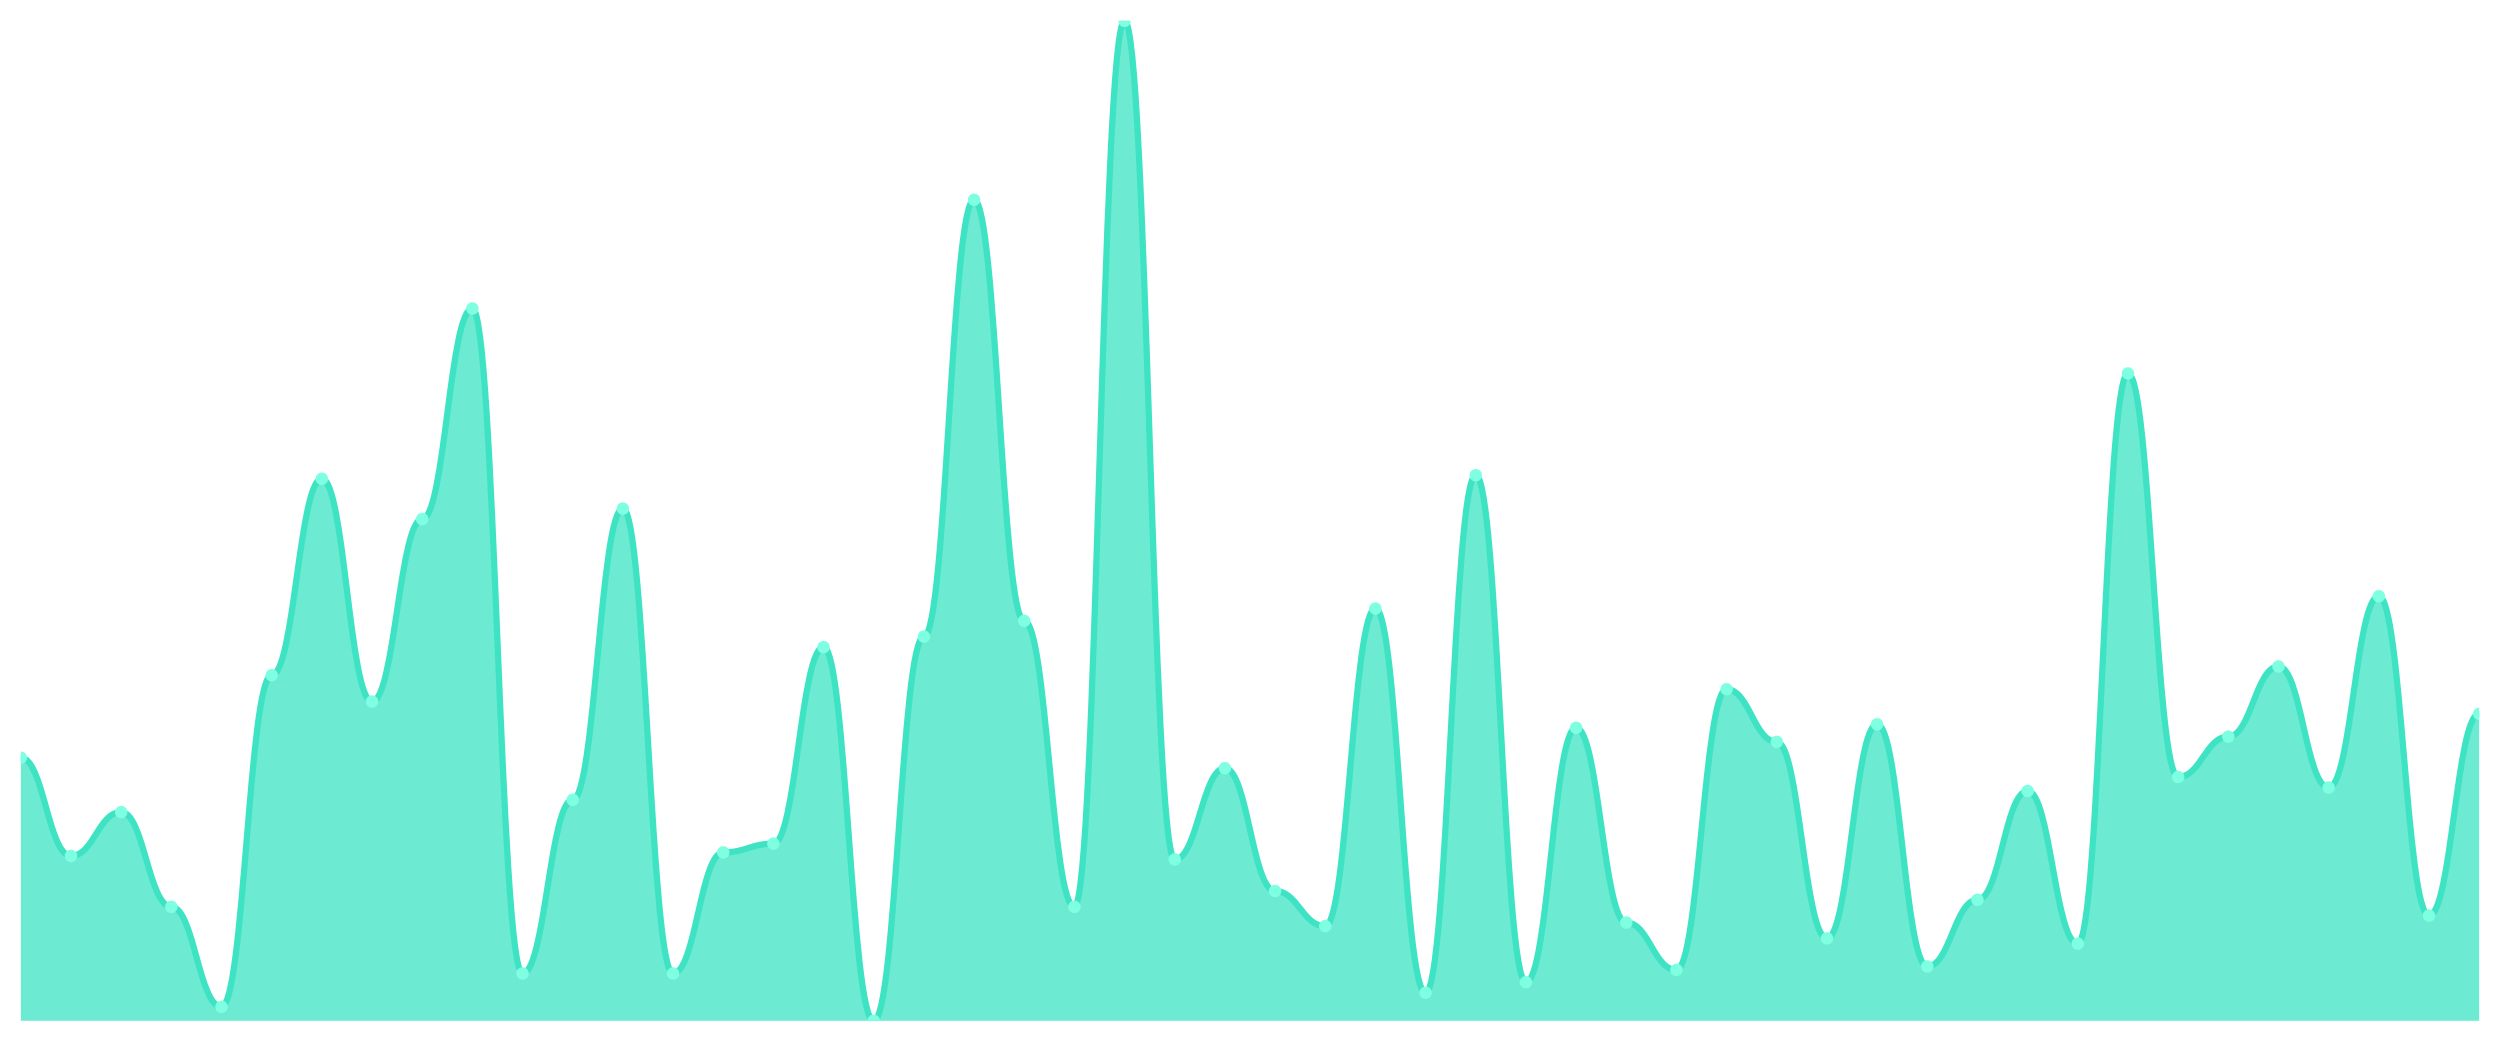
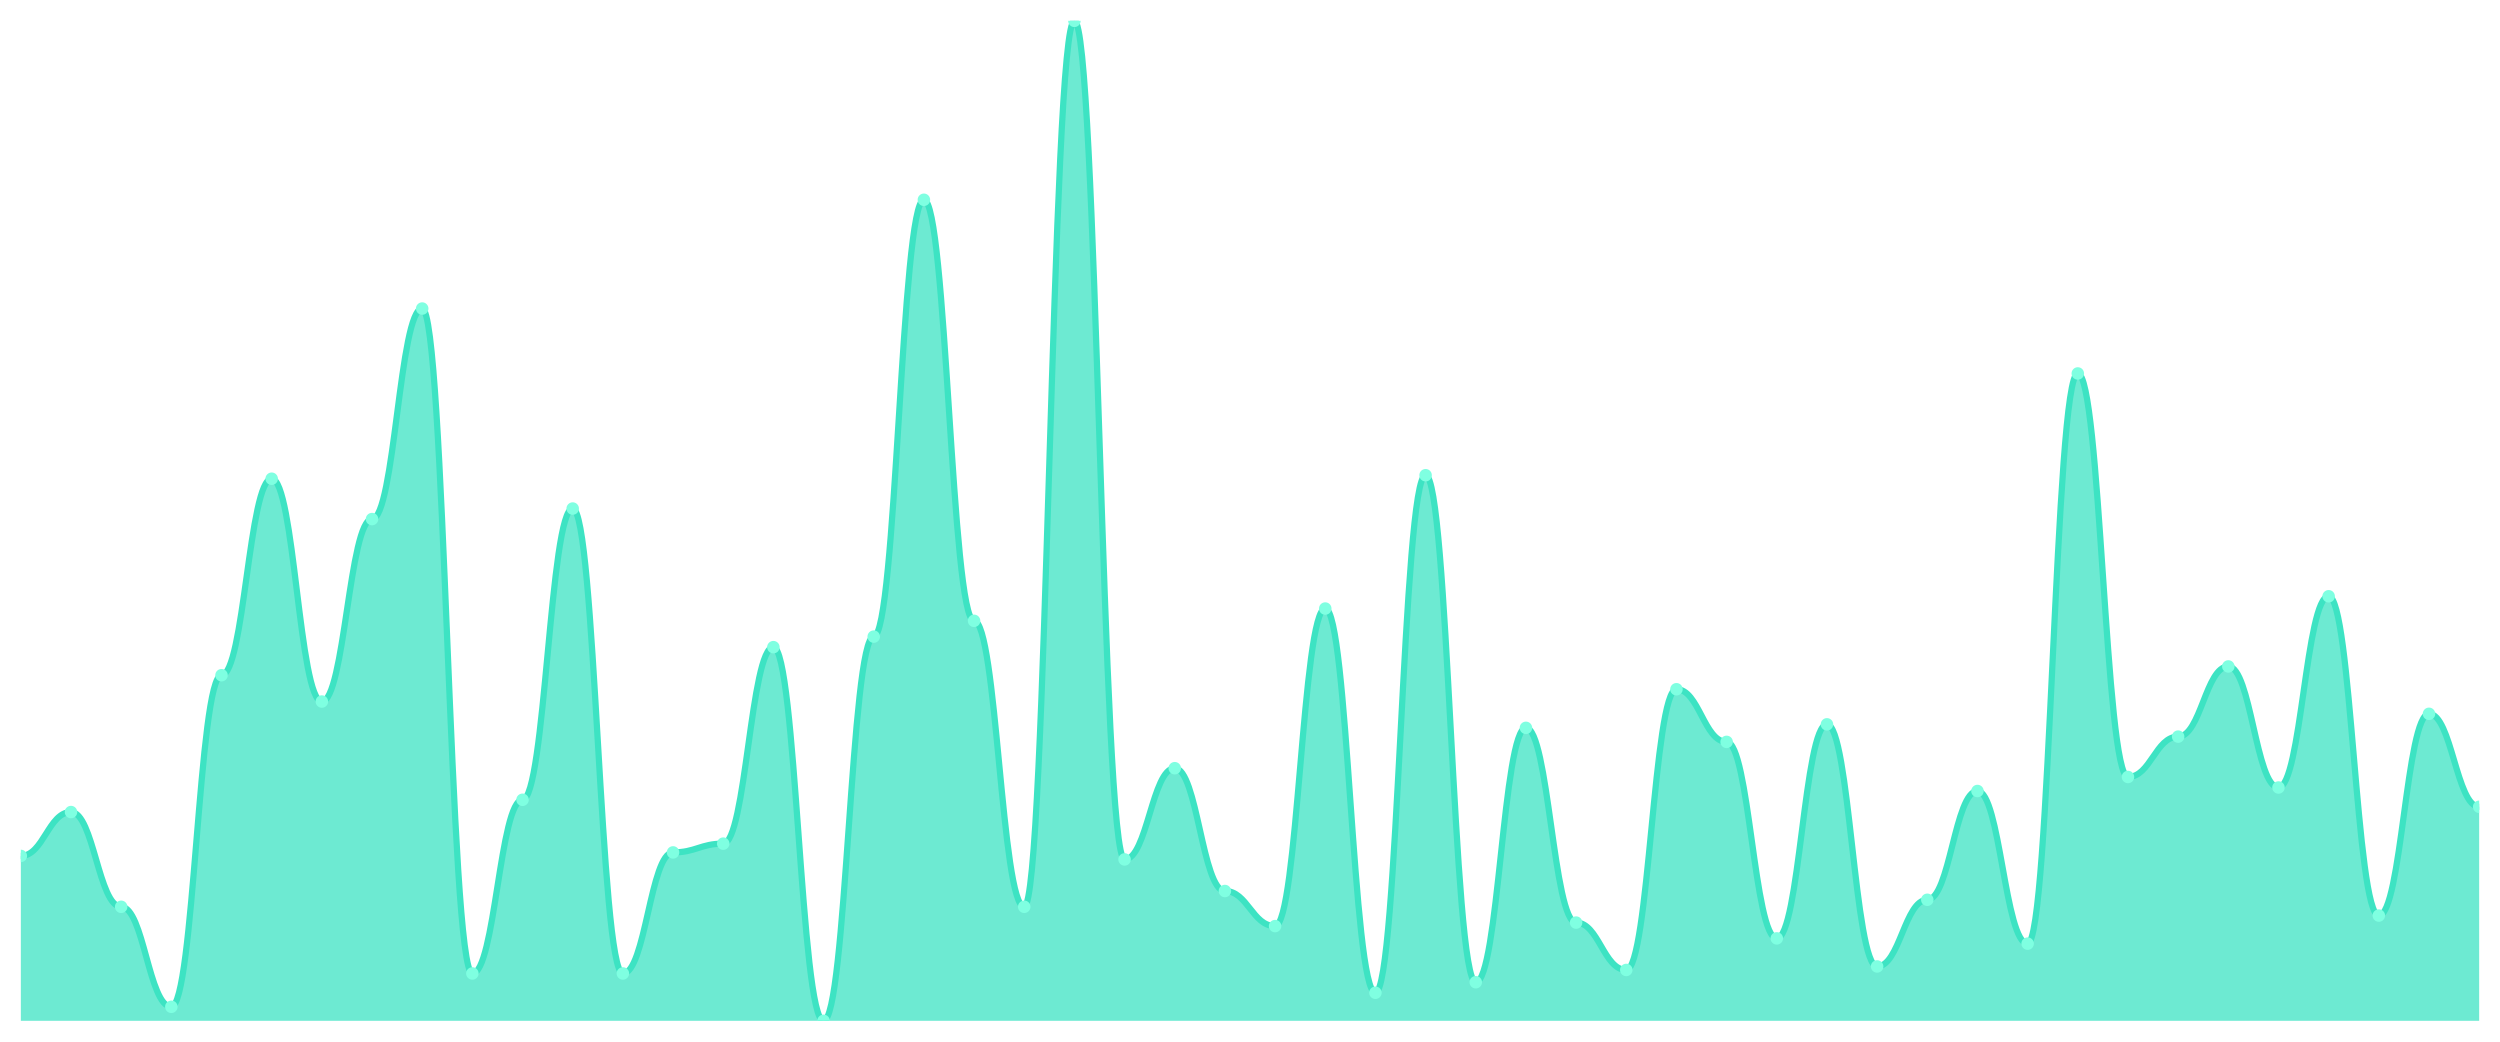
<svg xmlns="http://www.w3.org/2000/svg" viewBox="0 0 1200 500" width="1200" height="500">
  <defs>
    <clipPath id="c">
      <rect x="10" y="10" width="1180" height="480" />
    </clipPath>
  </defs>
  <rect width="1200" height="500" fill="none" />
  <g clip-path="url(#c)">
-     <path d="M 10,490 L 10,363.684 C 20.837,363.684 23.245,410.842 34.082,410.842 C 44.918,410.842 47.327,389.789 58.163,389.789 C 69,389.789 71.408,435.263 82.245,435.263 C 93.082,435.263 95.49,483.263 106.327,483.263 C 117.163,483.263 119.571,324.105 130.408,324.105 C 141.245,324.105 143.653,229.789 154.49,229.789 C 165.327,229.789 167.735,336.737 178.571,336.737 C 189.408,336.737 191.816,249.158 202.653,249.158 C 213.49,249.158 215.898,148.105 226.735,148.105 C 237.571,148.105 239.98,467.263 250.816,467.263 C 261.653,467.263 264.061,383.895 274.898,383.895 C 285.735,383.895 288.143,244.105 298.98,244.105 C 309.816,244.105 312.224,467.263 323.061,467.263 C 333.898,467.263 336.306,409.158 347.143,409.158 C 357.98,409.158 360.388,404.947 371.224,404.947 C 382.061,404.947 384.469,310.632 395.306,310.632 C 406.143,310.632 408.551,490 419.388,490 C 430.224,490 432.633,305.579 443.469,305.579 C 454.306,305.579 456.714,95.895 467.551,95.895 C 478.388,95.895 480.796,298 491.633,298 C 502.469,298 504.878,435.263 515.714,435.263 C 526.551,435.263 528.959,10 539.796,10 C 550.633,10 553.041,412.526 563.878,412.526 C 574.714,412.526 577.122,368.737 587.959,368.737 C 598.796,368.737 601.204,427.684 612.041,427.684 C 622.878,427.684 625.286,444.526 636.122,444.526 C 646.959,444.526 649.367,292.105 660.204,292.105 C 671.041,292.105 673.449,476.526 684.286,476.526 C 695.122,476.526 697.531,228.105 708.367,228.105 C 719.204,228.105 721.612,471.474 732.449,471.474 C 743.286,471.474 745.694,349.368 756.531,349.368 C 767.367,349.368 769.776,442.842 780.612,442.842 C 791.449,442.842 793.857,465.579 804.694,465.579 C 815.531,465.579 817.939,330.842 828.776,330.842 C 839.612,330.842 842.02,356.105 852.857,356.105 C 863.694,356.105 866.102,450.421 876.939,450.421 C 887.776,450.421 890.184,347.684 901.02,347.684 C 911.857,347.684 914.265,463.895 925.102,463.895 C 935.939,463.895 938.347,431.895 949.184,431.895 C 960.02,431.895 962.429,379.684 973.265,379.684 C 984.102,379.684 986.51,452.947 997.347,452.947 C 1008.184,452.947 1010.592,179.263 1021.429,179.263 C 1032.265,179.263 1034.673,372.947 1045.51,372.947 C 1056.347,372.947 1058.755,353.579 1069.592,353.579 C 1080.429,353.579 1082.837,319.895 1093.673,319.895 C 1104.51,319.895 1106.918,378 1117.755,378 C 1128.592,378 1131,286.211 1141.837,286.211 C 1152.673,286.211 1155.082,439.474 1165.918,439.474 C 1176.755,439.474 1179.163,342.632 1190,342.632 L 1190,490 Z" fill="rgba(61,227,195,0.75)" />
-     <path d="M 10,363.684 C 20.837,363.684 23.245,410.842 34.082,410.842 C 44.918,410.842 47.327,389.789 58.163,389.789 C 69,389.789 71.408,435.263 82.245,435.263 C 93.082,435.263 95.49,483.263 106.327,483.263 C 117.163,483.263 119.571,324.105 130.408,324.105 C 141.245,324.105 143.653,229.789 154.49,229.789 C 165.327,229.789 167.735,336.737 178.571,336.737 C 189.408,336.737 191.816,249.158 202.653,249.158 C 213.49,249.158 215.898,148.105 226.735,148.105 C 237.571,148.105 239.98,467.263 250.816,467.263 C 261.653,467.263 264.061,383.895 274.898,383.895 C 285.735,383.895 288.143,244.105 298.98,244.105 C 309.816,244.105 312.224,467.263 323.061,467.263 C 333.898,467.263 336.306,409.158 347.143,409.158 C 357.98,409.158 360.388,404.947 371.224,404.947 C 382.061,404.947 384.469,310.632 395.306,310.632 C 406.143,310.632 408.551,490 419.388,490 C 430.224,490 432.633,305.579 443.469,305.579 C 454.306,305.579 456.714,95.895 467.551,95.895 C 478.388,95.895 480.796,298 491.633,298 C 502.469,298 504.878,435.263 515.714,435.263 C 526.551,435.263 528.959,10 539.796,10 C 550.633,10 553.041,412.526 563.878,412.526 C 574.714,412.526 577.122,368.737 587.959,368.737 C 598.796,368.737 601.204,427.684 612.041,427.684 C 622.878,427.684 625.286,444.526 636.122,444.526 C 646.959,444.526 649.367,292.105 660.204,292.105 C 671.041,292.105 673.449,476.526 684.286,476.526 C 695.122,476.526 697.531,228.105 708.367,228.105 C 719.204,228.105 721.612,471.474 732.449,471.474 C 743.286,471.474 745.694,349.368 756.531,349.368 C 767.367,349.368 769.776,442.842 780.612,442.842 C 791.449,442.842 793.857,465.579 804.694,465.579 C 815.531,465.579 817.939,330.842 828.776,330.842 C 839.612,330.842 842.02,356.105 852.857,356.105 C 863.694,356.105 866.102,450.421 876.939,450.421 C 887.776,450.421 890.184,347.684 901.02,347.684 C 911.857,347.684 914.265,463.895 925.102,463.895 C 935.939,463.895 938.347,431.895 949.184,431.895 C 960.02,431.895 962.429,379.684 973.265,379.684 C 984.102,379.684 986.51,452.947 997.347,452.947 C 1008.184,452.947 1010.592,179.263 1021.429,179.263 C 1032.265,179.263 1034.673,372.947 1045.51,372.947 C 1056.347,372.947 1058.755,353.579 1069.592,353.579 C 1080.429,353.579 1082.837,319.895 1093.673,319.895 C 1104.51,319.895 1106.918,378 1117.755,378 C 1128.592,378 1131,286.211 1141.837,286.211 C 1152.673,286.211 1155.082,439.474 1165.918,439.474 C 1176.755,439.474 1179.163,342.632 1190,342.632" fill="none" stroke="#3de3c3" stroke-width="3" stroke-linecap="round" stroke-linejoin="round" />
-     <circle cx="10" cy="363.684" r="3" fill="#7fffe1" />
-     <circle cx="34.082" cy="410.842" r="3" fill="#7fffe1" />
-     <circle cx="58.163" cy="389.789" r="3" fill="#7fffe1" />
-     <circle cx="82.245" cy="435.263" r="3" fill="#7fffe1" />
-     <circle cx="106.327" cy="483.263" r="3" fill="#7fffe1" />
-     <circle cx="130.408" cy="324.105" r="3" fill="#7fffe1" />
-     <circle cx="154.49" cy="229.789" r="3" fill="#7fffe1" />
-     <circle cx="178.571" cy="336.737" r="3" fill="#7fffe1" />
-     <circle cx="202.653" cy="249.158" r="3" fill="#7fffe1" />
-     <circle cx="226.735" cy="148.105" r="3" fill="#7fffe1" />
-     <circle cx="250.816" cy="467.263" r="3" fill="#7fffe1" />
-     <circle cx="274.898" cy="383.895" r="3" fill="#7fffe1" />
-     <circle cx="298.98" cy="244.105" r="3" fill="#7fffe1" />
-     <circle cx="323.061" cy="467.263" r="3" fill="#7fffe1" />
-     <circle cx="347.143" cy="409.158" r="3" fill="#7fffe1" />
-     <circle cx="371.224" cy="404.947" r="3" fill="#7fffe1" />
-     <circle cx="395.306" cy="310.632" r="3" fill="#7fffe1" />
-     <circle cx="419.388" cy="490" r="3" fill="#7fffe1" />
-     <circle cx="443.469" cy="305.579" r="3" fill="#7fffe1" />
-     <circle cx="467.551" cy="95.895" r="3" fill="#7fffe1" />
-     <circle cx="491.633" cy="298" r="3" fill="#7fffe1" />
-     <circle cx="515.714" cy="435.263" r="3" fill="#7fffe1" />
-     <circle cx="539.796" cy="10" r="3" fill="#7fffe1" />
-     <circle cx="563.878" cy="412.526" r="3" fill="#7fffe1" />
-     <circle cx="587.959" cy="368.737" r="3" fill="#7fffe1" />
-     <circle cx="612.041" cy="427.684" r="3" fill="#7fffe1" />
-     <circle cx="636.122" cy="444.526" r="3" fill="#7fffe1" />
-     <circle cx="660.204" cy="292.105" r="3" fill="#7fffe1" />
-     <circle cx="684.286" cy="476.526" r="3" fill="#7fffe1" />
-     <circle cx="708.367" cy="228.105" r="3" fill="#7fffe1" />
-     <circle cx="732.449" cy="471.474" r="3" fill="#7fffe1" />
-     <circle cx="756.531" cy="349.368" r="3" fill="#7fffe1" />
-     <circle cx="780.612" cy="442.842" r="3" fill="#7fffe1" />
-     <circle cx="804.694" cy="465.579" r="3" fill="#7fffe1" />
-     <circle cx="828.776" cy="330.842" r="3" fill="#7fffe1" />
-     <circle cx="852.857" cy="356.105" r="3" fill="#7fffe1" />
-     <circle cx="876.939" cy="450.421" r="3" fill="#7fffe1" />
-     <circle cx="901.02" cy="347.684" r="3" fill="#7fffe1" />
-     <circle cx="925.102" cy="463.895" r="3" fill="#7fffe1" />
-     <circle cx="949.184" cy="431.895" r="3" fill="#7fffe1" />
-     <circle cx="973.265" cy="379.684" r="3" fill="#7fffe1" />
-     <circle cx="997.347" cy="452.947" r="3" fill="#7fffe1" />
-     <circle cx="1021.429" cy="179.263" r="3" fill="#7fffe1" />
-     <circle cx="1045.51" cy="372.947" r="3" fill="#7fffe1" />
-     <circle cx="1069.592" cy="353.579" r="3" fill="#7fffe1" />
-     <circle cx="1093.673" cy="319.895" r="3" fill="#7fffe1" />
-     <circle cx="1117.755" cy="378" r="3" fill="#7fffe1" />
-     <circle cx="1141.837" cy="286.211" r="3" fill="#7fffe1" />
-     <circle cx="1165.918" cy="439.474" r="3" fill="#7fffe1" />
-     <circle cx="1190" cy="342.632" r="3" fill="#7fffe1" />
+     <path d="M 10,490 L 10,410.842 C 20.837,410.842 23.245,389.789 34.082,389.789 C 44.918,389.789 47.327,435.263 58.163,435.263 C 69,435.263 71.408,483.263 82.245,483.263 C 93.082,483.263 95.49,324.105 106.327,324.105 C 117.163,324.105 119.571,229.789 130.408,229.789 C 141.245,229.789 143.653,336.737 154.49,336.737 C 165.327,336.737 167.735,249.158 178.571,249.158 C 189.408,249.158 191.816,148.105 202.653,148.105 C 213.49,148.105 215.898,467.263 226.735,467.263 C 237.571,467.263 239.98,383.895 250.816,383.895 C 261.653,383.895 264.061,244.105 274.898,244.105 C 285.735,244.105 288.143,467.263 298.98,467.263 C 309.816,467.263 312.224,409.158 323.061,409.158 C 333.898,409.158 336.306,404.947 347.143,404.947 C 357.98,404.947 360.388,310.632 371.224,310.632 C 382.061,310.632 384.469,490 395.306,490 C 406.143,490 408.551,305.579 419.388,305.579 C 430.224,305.579 432.633,95.895 443.469,95.895 C 454.306,95.895 456.714,298 467.551,298 C 478.388,298 480.796,435.263 491.633,435.263 C 502.469,435.263 504.878,10 515.714,10 C 526.551,10 528.959,412.526 539.796,412.526 C 550.633,412.526 553.041,368.737 563.878,368.737 C 574.714,368.737 577.122,427.684 587.959,427.684 C 598.796,427.684 601.204,444.526 612.041,444.526 C 622.878,444.526 625.286,292.105 636.122,292.105 C 646.959,292.105 649.367,476.526 660.204,476.526 C 671.041,476.526 673.449,228.105 684.286,228.105 C 695.122,228.105 697.531,471.474 708.367,471.474 C 719.204,471.474 721.612,349.368 732.449,349.368 C 743.286,349.368 745.694,442.842 756.531,442.842 C 767.367,442.842 769.776,465.579 780.612,465.579 C 791.449,465.579 793.857,330.842 804.694,330.842 C 815.531,330.842 817.939,356.105 828.776,356.105 C 839.612,356.105 842.02,450.421 852.857,450.421 C 863.694,450.421 866.102,347.684 876.939,347.684 C 887.776,347.684 890.184,463.895 901.02,463.895 C 911.857,463.895 914.265,431.895 925.102,431.895 C 935.939,431.895 938.347,379.684 949.184,379.684 C 960.02,379.684 962.429,452.947 973.265,452.947 C 984.102,452.947 986.51,179.263 997.347,179.263 C 1008.184,179.263 1010.592,372.947 1021.429,372.947 C 1032.265,372.947 1034.673,353.579 1045.51,353.579 C 1056.347,353.579 1058.755,319.895 1069.592,319.895 C 1080.429,319.895 1082.837,378 1093.673,378 C 1104.51,378 1106.918,286.211 1117.755,286.211 C 1128.592,286.211 1131,439.474 1141.837,439.474 C 1152.673,439.474 1155.082,342.632 1165.918,342.632 C 1176.755,342.632 1179.163,387.263 1190,387.263 L 1190,490 Z" fill="rgba(61,227,195,0.75)" />
+     <path d="M 10,410.842 C 20.837,410.842 23.245,389.789 34.082,389.789 C 44.918,389.789 47.327,435.263 58.163,435.263 C 69,435.263 71.408,483.263 82.245,483.263 C 93.082,483.263 95.49,324.105 106.327,324.105 C 117.163,324.105 119.571,229.789 130.408,229.789 C 141.245,229.789 143.653,336.737 154.49,336.737 C 165.327,336.737 167.735,249.158 178.571,249.158 C 189.408,249.158 191.816,148.105 202.653,148.105 C 213.49,148.105 215.898,467.263 226.735,467.263 C 237.571,467.263 239.98,383.895 250.816,383.895 C 261.653,383.895 264.061,244.105 274.898,244.105 C 285.735,244.105 288.143,467.263 298.98,467.263 C 309.816,467.263 312.224,409.158 323.061,409.158 C 333.898,409.158 336.306,404.947 347.143,404.947 C 357.98,404.947 360.388,310.632 371.224,310.632 C 382.061,310.632 384.469,490 395.306,490 C 406.143,490 408.551,305.579 419.388,305.579 C 430.224,305.579 432.633,95.895 443.469,95.895 C 454.306,95.895 456.714,298 467.551,298 C 478.388,298 480.796,435.263 491.633,435.263 C 502.469,435.263 504.878,10 515.714,10 C 526.551,10 528.959,412.526 539.796,412.526 C 550.633,412.526 553.041,368.737 563.878,368.737 C 574.714,368.737 577.122,427.684 587.959,427.684 C 598.796,427.684 601.204,444.526 612.041,444.526 C 622.878,444.526 625.286,292.105 636.122,292.105 C 646.959,292.105 649.367,476.526 660.204,476.526 C 671.041,476.526 673.449,228.105 684.286,228.105 C 695.122,228.105 697.531,471.474 708.367,471.474 C 719.204,471.474 721.612,349.368 732.449,349.368 C 743.286,349.368 745.694,442.842 756.531,442.842 C 767.367,442.842 769.776,465.579 780.612,465.579 C 791.449,465.579 793.857,330.842 804.694,330.842 C 815.531,330.842 817.939,356.105 828.776,356.105 C 839.612,356.105 842.02,450.421 852.857,450.421 C 863.694,450.421 866.102,347.684 876.939,347.684 C 887.776,347.684 890.184,463.895 901.02,463.895 C 911.857,463.895 914.265,431.895 925.102,431.895 C 935.939,431.895 938.347,379.684 949.184,379.684 C 960.02,379.684 962.429,452.947 973.265,452.947 C 984.102,452.947 986.51,179.263 997.347,179.263 C 1008.184,179.263 1010.592,372.947 1021.429,372.947 C 1032.265,372.947 1034.673,353.579 1045.51,353.579 C 1056.347,353.579 1058.755,319.895 1069.592,319.895 C 1080.429,319.895 1082.837,378 1093.673,378 C 1104.51,378 1106.918,286.211 1117.755,286.211 C 1128.592,286.211 1131,439.474 1141.837,439.474 C 1152.673,439.474 1155.082,342.632 1165.918,342.632 C 1176.755,342.632 1179.163,387.263 1190,387.263" fill="none" stroke="#3de3c3" stroke-width="3" stroke-linecap="round" stroke-linejoin="round" />
+     <circle cx="10" cy="410.842" r="3" fill="#7fffe1" />
+     <circle cx="34.082" cy="389.789" r="3" fill="#7fffe1" />
+     <circle cx="58.163" cy="435.263" r="3" fill="#7fffe1" />
+     <circle cx="82.245" cy="483.263" r="3" fill="#7fffe1" />
+     <circle cx="106.327" cy="324.105" r="3" fill="#7fffe1" />
+     <circle cx="130.408" cy="229.789" r="3" fill="#7fffe1" />
+     <circle cx="154.49" cy="336.737" r="3" fill="#7fffe1" />
+     <circle cx="178.571" cy="249.158" r="3" fill="#7fffe1" />
+     <circle cx="202.653" cy="148.105" r="3" fill="#7fffe1" />
+     <circle cx="226.735" cy="467.263" r="3" fill="#7fffe1" />
+     <circle cx="250.816" cy="383.895" r="3" fill="#7fffe1" />
+     <circle cx="274.898" cy="244.105" r="3" fill="#7fffe1" />
+     <circle cx="298.98" cy="467.263" r="3" fill="#7fffe1" />
+     <circle cx="323.061" cy="409.158" r="3" fill="#7fffe1" />
+     <circle cx="347.143" cy="404.947" r="3" fill="#7fffe1" />
+     <circle cx="371.224" cy="310.632" r="3" fill="#7fffe1" />
+     <circle cx="395.306" cy="490" r="3" fill="#7fffe1" />
+     <circle cx="419.388" cy="305.579" r="3" fill="#7fffe1" />
+     <circle cx="443.469" cy="95.895" r="3" fill="#7fffe1" />
+     <circle cx="467.551" cy="298" r="3" fill="#7fffe1" />
+     <circle cx="491.633" cy="435.263" r="3" fill="#7fffe1" />
+     <circle cx="515.714" cy="10" r="3" fill="#7fffe1" />
+     <circle cx="539.796" cy="412.526" r="3" fill="#7fffe1" />
+     <circle cx="563.878" cy="368.737" r="3" fill="#7fffe1" />
+     <circle cx="587.959" cy="427.684" r="3" fill="#7fffe1" />
+     <circle cx="612.041" cy="444.526" r="3" fill="#7fffe1" />
+     <circle cx="636.122" cy="292.105" r="3" fill="#7fffe1" />
+     <circle cx="660.204" cy="476.526" r="3" fill="#7fffe1" />
+     <circle cx="684.286" cy="228.105" r="3" fill="#7fffe1" />
+     <circle cx="708.367" cy="471.474" r="3" fill="#7fffe1" />
+     <circle cx="732.449" cy="349.368" r="3" fill="#7fffe1" />
+     <circle cx="756.531" cy="442.842" r="3" fill="#7fffe1" />
+     <circle cx="780.612" cy="465.579" r="3" fill="#7fffe1" />
+     <circle cx="804.694" cy="330.842" r="3" fill="#7fffe1" />
+     <circle cx="828.776" cy="356.105" r="3" fill="#7fffe1" />
+     <circle cx="852.857" cy="450.421" r="3" fill="#7fffe1" />
+     <circle cx="876.939" cy="347.684" r="3" fill="#7fffe1" />
+     <circle cx="901.02" cy="463.895" r="3" fill="#7fffe1" />
+     <circle cx="925.102" cy="431.895" r="3" fill="#7fffe1" />
+     <circle cx="949.184" cy="379.684" r="3" fill="#7fffe1" />
+     <circle cx="973.265" cy="452.947" r="3" fill="#7fffe1" />
+     <circle cx="997.347" cy="179.263" r="3" fill="#7fffe1" />
+     <circle cx="1021.429" cy="372.947" r="3" fill="#7fffe1" />
+     <circle cx="1045.51" cy="353.579" r="3" fill="#7fffe1" />
+     <circle cx="1069.592" cy="319.895" r="3" fill="#7fffe1" />
+     <circle cx="1093.673" cy="378" r="3" fill="#7fffe1" />
+     <circle cx="1117.755" cy="286.211" r="3" fill="#7fffe1" />
+     <circle cx="1141.837" cy="439.474" r="3" fill="#7fffe1" />
+     <circle cx="1165.918" cy="342.632" r="3" fill="#7fffe1" />
+     <circle cx="1190" cy="387.263" r="3" fill="#7fffe1" />
  </g>
</svg>
